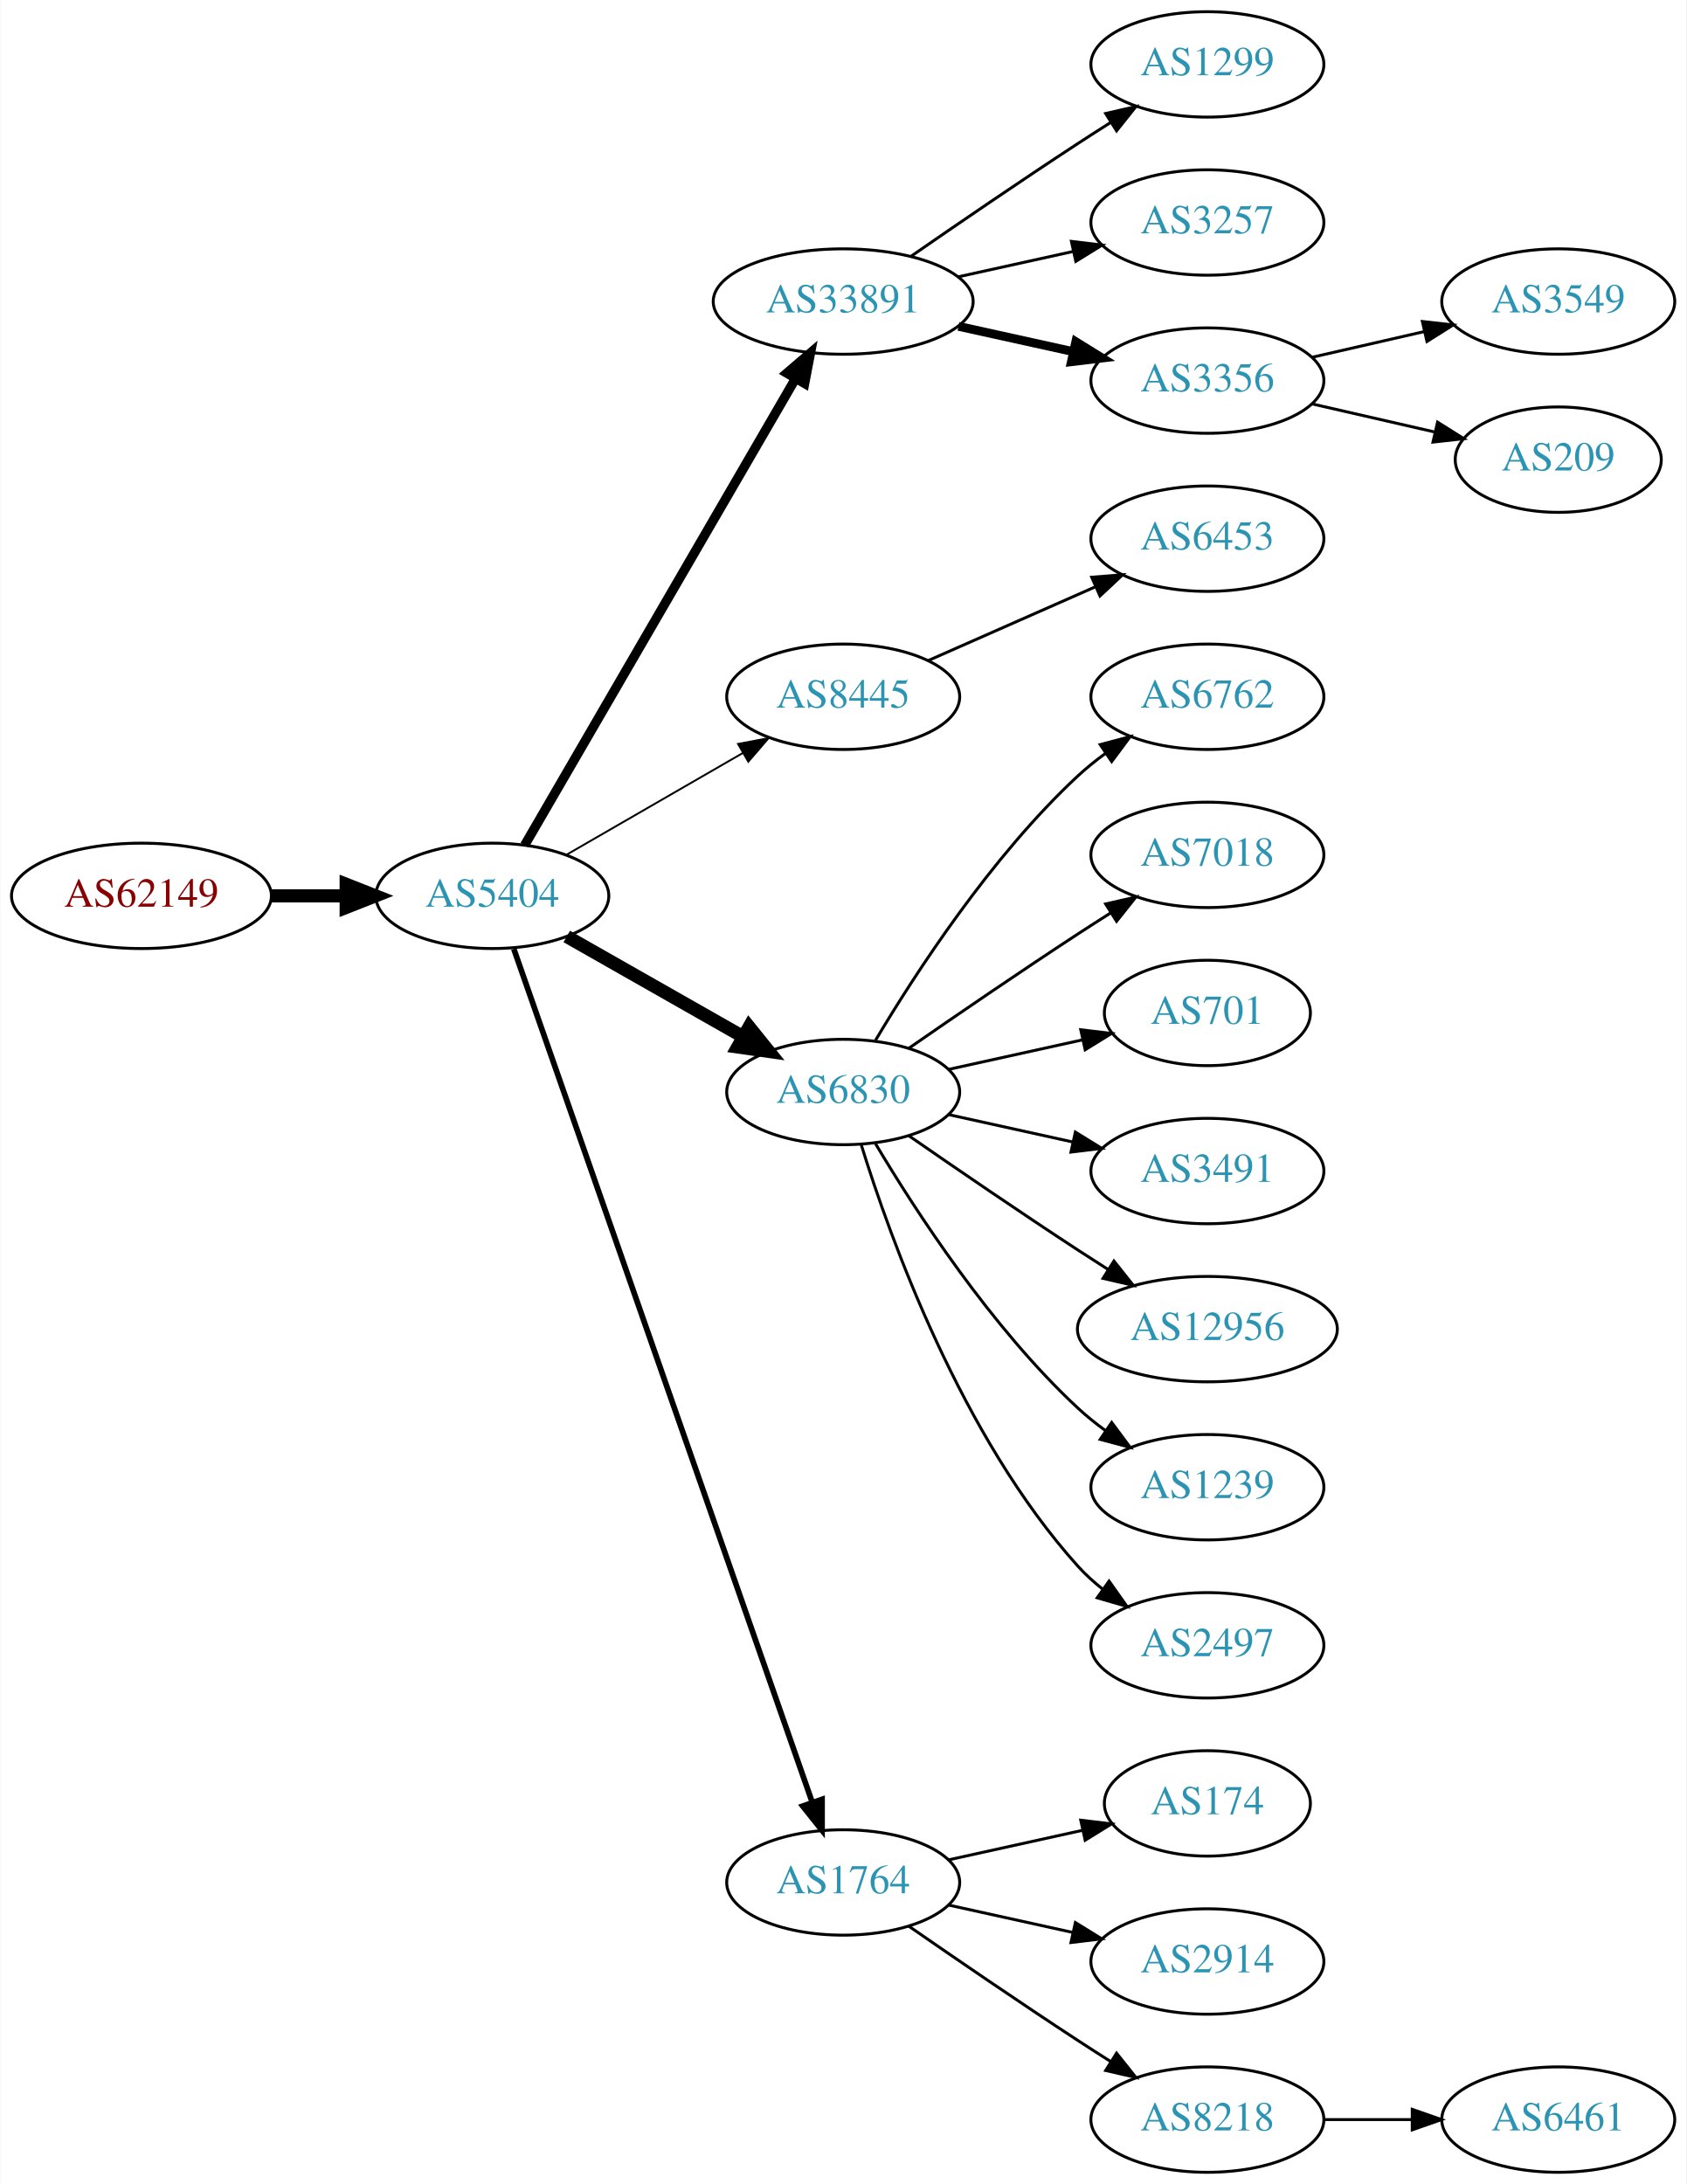
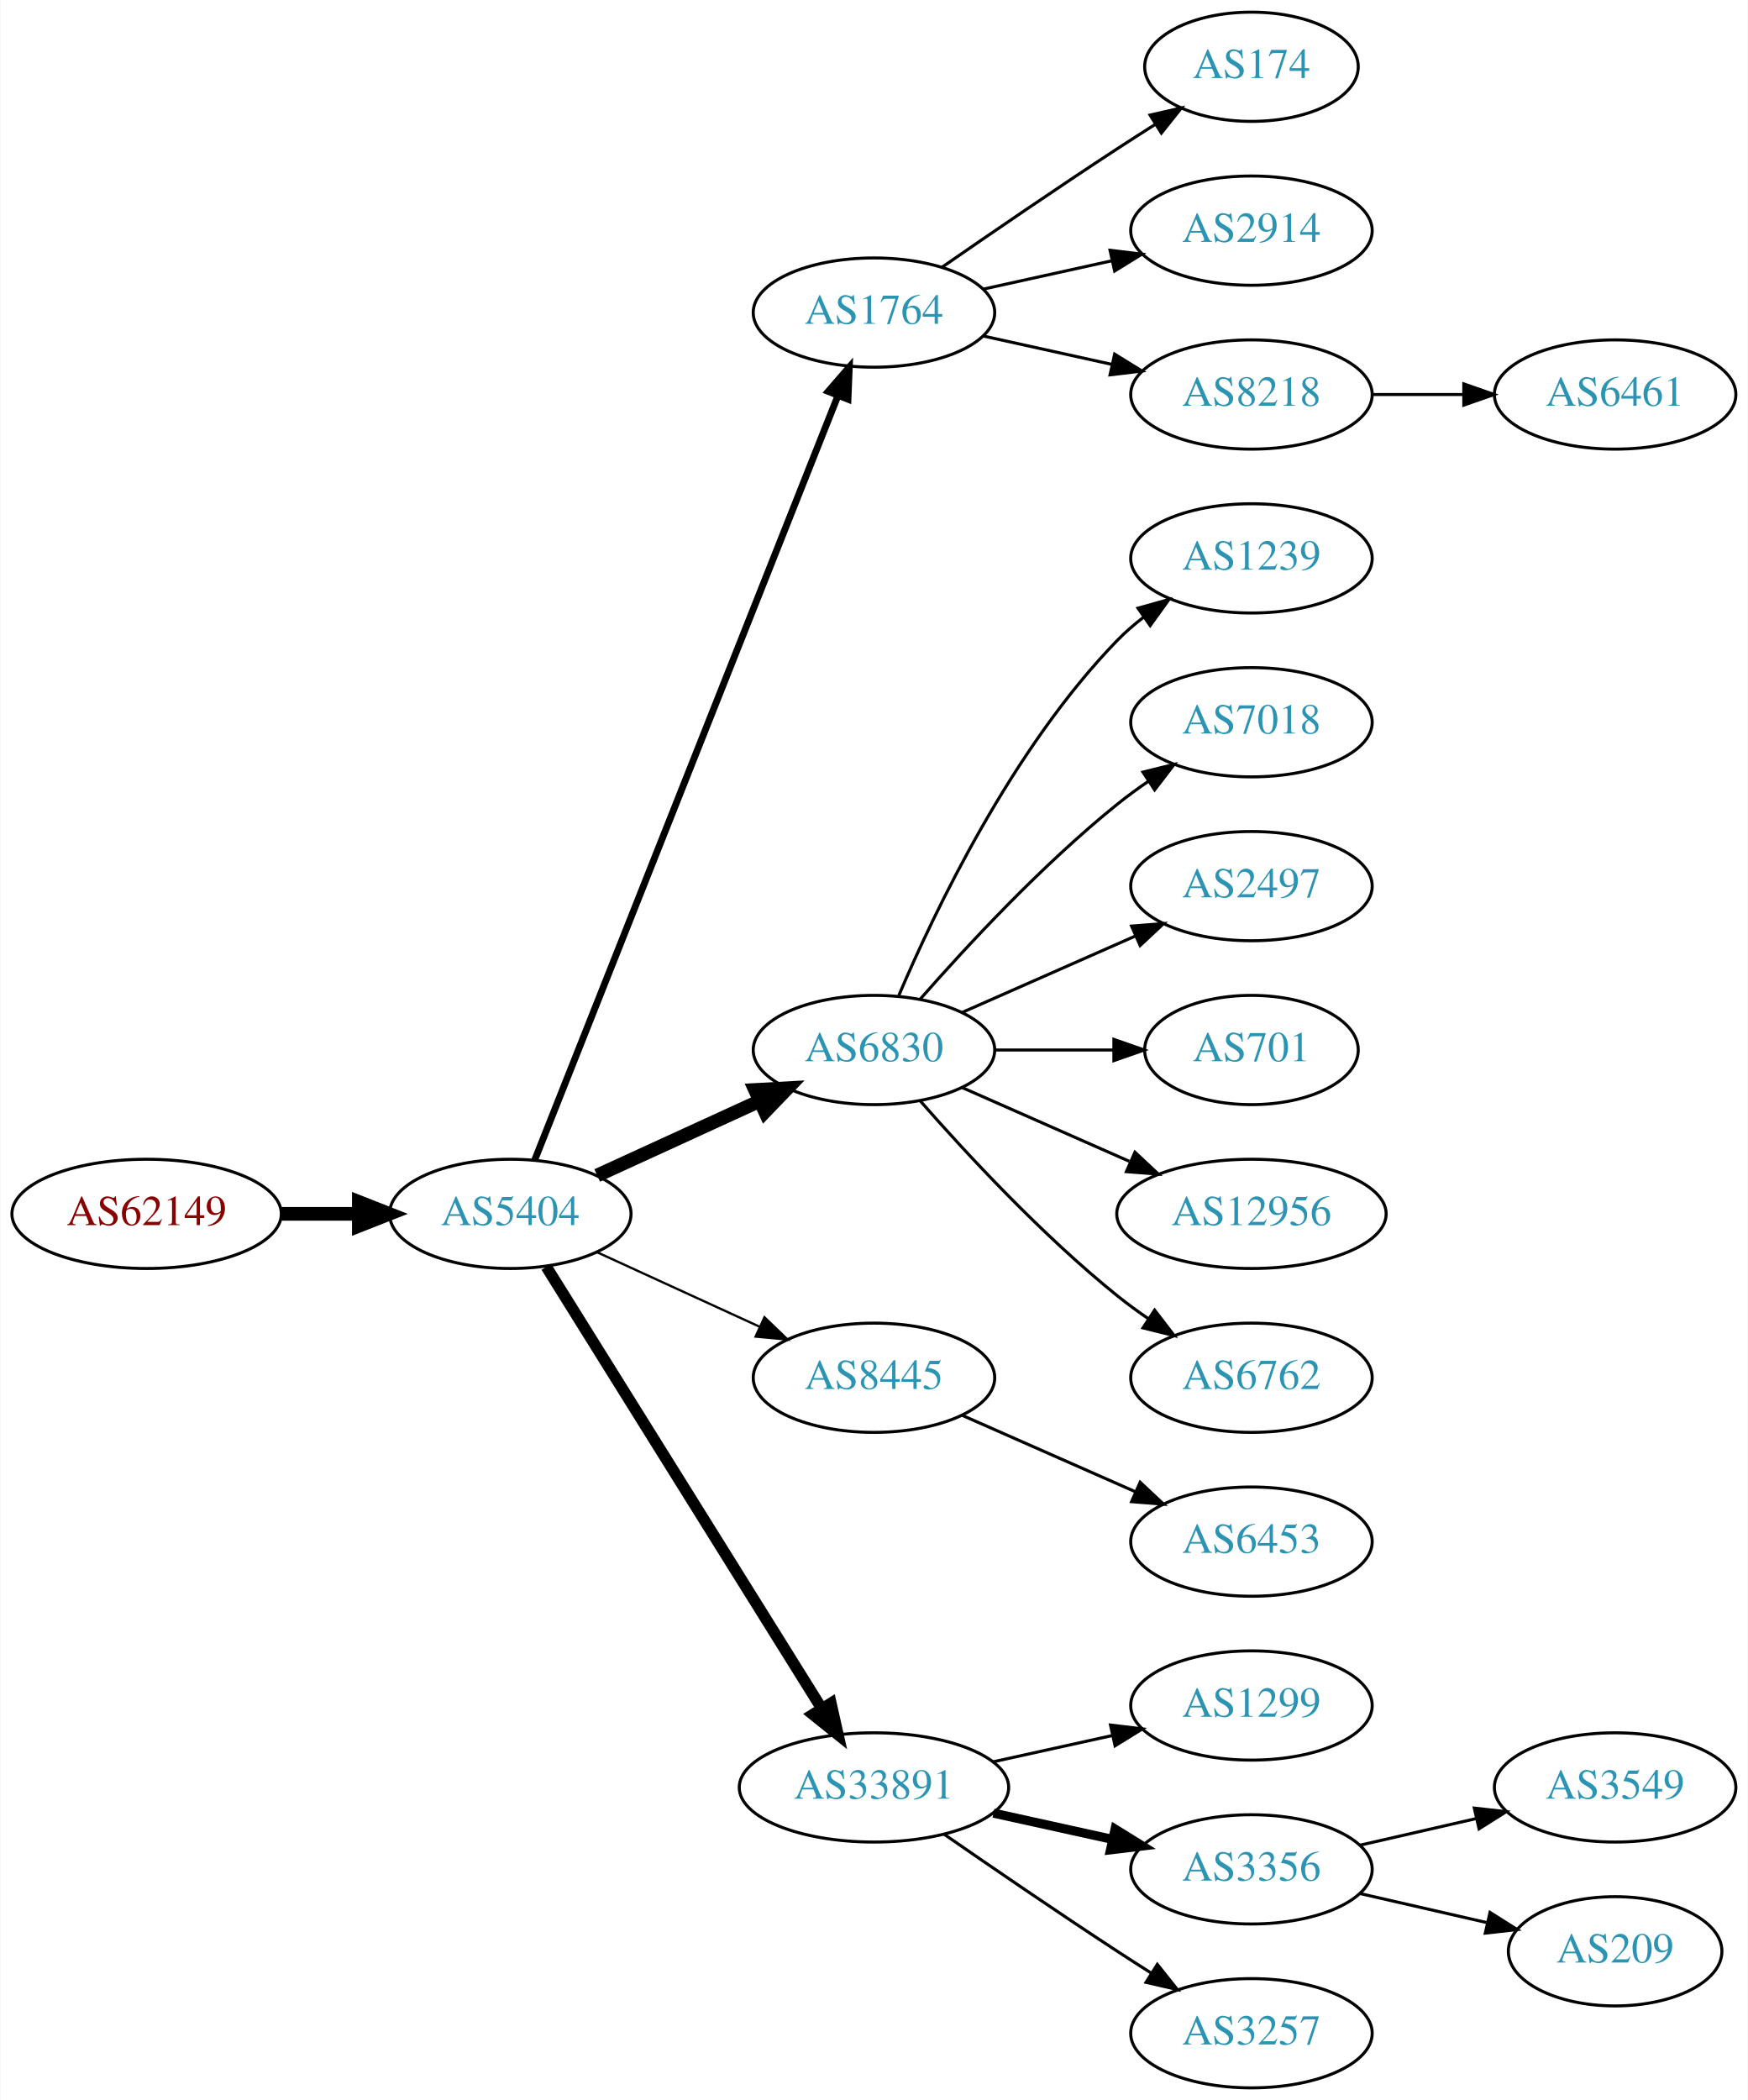
- <svg xmlns="http://www.w3.org/2000/svg" xmlns:xlink="http://www.w3.org/1999/xlink" width="576pt" height="746pt" viewBox="0.00 0.00 575.76 746.00">
-   <g id="graph0" class="graph" transform="scale(1 1) rotate(0) translate(4 742)">
-     <polygon fill="white" stroke="none" points="-4,4 -4,-742 571.762,-742 571.762,4 -4,4" />
+ <svg xmlns="http://www.w3.org/2000/svg" xmlns:xlink="http://www.w3.org/1999/xlink" width="576pt" height="692pt" viewBox="0.00 0.00 575.76 692.00">
+   <g id="graph0" class="graph" transform="scale(1 1) rotate(0) translate(4 688)">
+     <polygon fill="white" stroke="none" points="-4,4 -4,-688 571.762,-688 571.762,4 -4,4" />
    <g id="node1" class="node">
      <g id="a_node1">
        <a xlink:href="/asn/62149" xlink:title="AS62149 ~ Verein Kabel-TV Gerlos [AT]">
-           <ellipse fill="#ffffff" stroke="black" cx="44.196" cy="-436" rx="44.393" ry="18" />
-           <text text-anchor="middle" x="44.196" y="-432.3" font-family="Times,serif" font-size="14.00" fill="#880000">AS62149</text>
+           <ellipse fill="#ffffff" stroke="black" cx="44.196" cy="-288" rx="44.393" ry="18" />
+           <text text-anchor="middle" x="44.196" y="-284.3" font-family="Times,serif" font-size="14.00" fill="#880000">AS62149</text>
        </a>
      </g>
    </g>
    <g id="node2" class="node">
      <g id="a_node2">
        <a xlink:href="/asn/5404" xlink:title="AS5404 ~ ASN conova communications GmbH [AT]">
-           <ellipse fill="#ffffff" stroke="black" cx="164.039" cy="-436" rx="39.794" ry="18" />
-           <text text-anchor="middle" x="164.039" y="-432.3" font-family="Times,serif" font-size="14.00" fill="#2c94b3">AS5404</text>
+           <ellipse fill="#ffffff" stroke="black" cx="164.039" cy="-288" rx="39.794" ry="18" />
+           <text text-anchor="middle" x="164.039" y="-284.3" font-family="Times,serif" font-size="14.00" fill="#2c94b3">AS5404</text>
        </a>
      </g>
    </g>
    <g id="edge1" class="edge">
-       <path fill="none" stroke="black" stroke-width="4.5" d="M88.407,-436C96.72,-436 105.482,-436 113.965,-436" />
-       <polygon fill="black" stroke="black" stroke-width="4.5" points="114.123,-439.938 124.123,-436 114.123,-432.063 114.123,-439.938" />
+       <path fill="none" stroke="black" stroke-width="4.5" d="M88.407,-288C96.72,-288 105.482,-288 113.965,-288" />
+       <polygon fill="black" stroke="black" stroke-width="4.5" points="114.123,-291.938 124.123,-288 114.123,-284.063 114.123,-291.938" />
    </g>
    <g id="node3" class="node">
      <g id="a_node3">
-         <a xlink:href="/asn/33891" xlink:title="AS33891 ~ CORE-BACKBONE GMBH GLOBAL NETWORK [DE]">
-           <ellipse fill="#ffffff" stroke="black" cx="283.881" cy="-639" rx="44.393" ry="18" />
-           <text text-anchor="middle" x="283.881" y="-635.3" font-family="Times,serif" font-size="14.00" fill="#2c94b3">AS33891</text>
+         <a xlink:href="/asn/1764" xlink:title="AS1764 ~ NEXTLAYER-AS [AT]">
+           <ellipse fill="#ffffff" stroke="black" cx="283.881" cy="-585" rx="39.794" ry="18" />
+           <text text-anchor="middle" x="283.881" y="-581.3" font-family="Times,serif" font-size="14.00" fill="#2c94b3">AS1764</text>
        </a>
      </g>
    </g>
    <g id="edge2" class="edge">
-       <path fill="none" stroke="black" stroke-width="3.214" d="M175.086,-453.308C195.732,-488.874 243.044,-570.375 267.546,-612.583" />
-       <polygon fill="black" stroke="black" stroke-width="3.214" points="264.645,-614.557 272.692,-621.448 270.699,-611.042 264.645,-614.557" />
+       <path fill="none" stroke="black" stroke-width="2.25" d="M172.057,-305.689C191.824,-355.507 248.066,-497.254 271.944,-557.436" />
+       <polygon fill="black" stroke="black" stroke-width="2.25" points="268.809,-559.024 275.75,-567.028 275.315,-556.442 268.809,-559.024" />
    </g>
    <g id="node4" class="node">
      <g id="a_node4">
-         <a xlink:href="/asn/8445" xlink:title="AS8445 ~ SALZBURG-AG-AS [AT]">
-           <ellipse fill="#ffffff" stroke="black" cx="283.881" cy="-504" rx="39.794" ry="18" />
-           <text text-anchor="middle" x="283.881" y="-500.3" font-family="Times,serif" font-size="14.00" fill="#2c94b3">AS8445</text>
+         <a xlink:href="/asn/6830" xlink:title="AS6830 ~ LGI-UPC [AT]">
+           <ellipse fill="#ffffff" stroke="black" cx="283.881" cy="-342" rx="39.794" ry="18" />
+           <text text-anchor="middle" x="283.881" y="-338.3" font-family="Times,serif" font-size="14.00" fill="#2c94b3">AS6830</text>
        </a>
      </g>
    </g>
    <g id="edge3" class="edge">
-       <path fill="none" stroke="black" stroke-width="0.643" d="M189.17,-449.925C206.609,-459.988 230.383,-473.707 249.621,-484.808" />
-       <polygon fill="black" stroke="black" stroke-width="0.643" points="247.966,-487.893 258.377,-489.86 251.465,-481.83 247.966,-487.893" />
+       <path fill="none" stroke="black" stroke-width="4.5" d="M192.667,-300.661C208.624,-307.973 228.895,-317.261 246.178,-325.181" />
+       <polygon fill="black" stroke="black" stroke-width="4.5" points="244.694,-328.832 255.425,-329.419 247.975,-321.673 244.694,-328.832" />
    </g>
    <g id="node5" class="node">
      <g id="a_node5">
-         <a xlink:href="/asn/6830" xlink:title="AS6830 ~ LGI-UPC [AT]">
-           <ellipse fill="#ffffff" stroke="black" cx="283.881" cy="-369" rx="39.794" ry="18" />
-           <text text-anchor="middle" x="283.881" y="-365.3" font-family="Times,serif" font-size="14.00" fill="#2c94b3">AS6830</text>
+         <a xlink:href="/asn/8445" xlink:title="AS8445 ~ SALZBURG-AG-AS [AT]">
+           <ellipse fill="#ffffff" stroke="black" cx="283.881" cy="-234" rx="39.794" ry="18" />
+           <text text-anchor="middle" x="283.881" y="-230.3" font-family="Times,serif" font-size="14.00" fill="#2c94b3">AS8445</text>
        </a>
      </g>
    </g>
    <g id="edge4" class="edge">
-       <path fill="none" stroke="black" stroke-width="4.5" d="M189.456,-422.118C206.915,-412.191 230.616,-398.716 249.776,-387.822" />
-       <polygon fill="black" stroke="black" stroke-width="4.5" points="251.748,-391.23 258.495,-382.865 247.856,-384.384 251.748,-391.23" />
+       <path fill="none" stroke="black" stroke-width="0.75" d="M192.667,-275.339C208.624,-268.027 228.895,-258.739 246.178,-250.819" />
+       <polygon fill="black" stroke="black" stroke-width="0.75" points="247.793,-253.929 255.425,-246.581 244.876,-247.565 247.793,-253.929" />
    </g>
    <g id="node6" class="node">
      <g id="a_node6">
-         <a xlink:href="/asn/1764" xlink:title="AS1764 ~ NEXTLAYER-AS [AT]">
-           <ellipse fill="#ffffff" stroke="black" cx="283.881" cy="-99" rx="39.794" ry="18" />
-           <text text-anchor="middle" x="283.881" y="-95.3" font-family="Times,serif" font-size="14.00" fill="#2c94b3">AS1764</text>
+         <a xlink:href="/asn/33891" xlink:title="AS33891 ~ CORE-BACKBONE GMBH GLOBAL NETWORK [DE]">
+           <ellipse fill="#ffffff" stroke="black" cx="283.881" cy="-99" rx="44.393" ry="18" />
+           <text text-anchor="middle" x="283.881" y="-95.3" font-family="Times,serif" font-size="14.00" fill="#2c94b3">AS33891</text>
        </a>
      </g>
    </g>
    <g id="edge5" class="edge">
-       <path fill="none" stroke="black" stroke-width="1.929" d="M171.374,-417.881C190.842,-362.209 249.878,-193.379 273.228,-126.607" />
-       <polygon fill="black" stroke="black" stroke-width="1.929" points="276.66,-127.394 276.657,-116.799 270.052,-125.083 276.66,-127.394" />
+       <path fill="none" stroke="black" stroke-width="3.75" d="M175.914,-270.558C196.697,-237.225 242.158,-164.314 266.586,-125.134" />
+       <polygon fill="black" stroke="black" stroke-width="3.75" points="269.711,-126.737 272.032,-116.4 263.771,-123.034 269.711,-126.737" />
    </g>
    <g id="node7" class="node">
      <g id="a_node7">
-         <a xlink:href="/asn/1299" xlink:title="AS1299 ~ Telia Carrier [EU]">
-           <ellipse fill="#ffffff" stroke="black" cx="408.273" cy="-720" rx="39.794" ry="18" />
-           <text text-anchor="middle" x="408.273" y="-716.3" font-family="Times,serif" font-size="14.00" fill="#2c94b3">AS1299</text>
+         <a xlink:href="/asn/174" xlink:title="AS174 ~ Cogent Communications [US]">
+           <ellipse fill="#ffffff" stroke="black" cx="408.273" cy="-666" rx="35.194" ry="18" />
+           <text text-anchor="middle" x="408.273" y="-662.3" font-family="Times,serif" font-size="14.00" fill="#2c94b3">AS174</text>
        </a>
      </g>
    </g>
    <g id="edge6" class="edge">
-       <path fill="none" stroke="black" d="M306.912,-654.367C322.714,-665.305 344.571,-680.261 364.077,-693 367.659,-695.339 371.43,-697.759 375.19,-700.144" />
-       <polygon fill="black" stroke="black" points="373.523,-703.231 383.851,-705.596 377.252,-697.307 373.523,-703.231" />
+       <path fill="none" stroke="black" d="M306.238,-599.901C322.089,-610.877 344.292,-626.079 364.077,-639 368.122,-641.642 372.407,-644.385 376.647,-647.067" />
+       <polygon fill="black" stroke="black" points="374.861,-650.079 385.191,-652.432 378.584,-644.15 374.861,-650.079" />
    </g>
    <g id="node8" class="node">
      <g id="a_node8">
-         <a xlink:href="/asn/3257" xlink:title="AS3257 ~ GTT [DE]">
-           <ellipse fill="#ffffff" stroke="black" cx="408.273" cy="-666" rx="39.794" ry="18" />
-           <text text-anchor="middle" x="408.273" y="-662.3" font-family="Times,serif" font-size="14.00" fill="#2c94b3">AS3257</text>
+         <a xlink:href="/asn/2914" xlink:title="AS2914 ~ NTT America, Inc. [US]">
+           <ellipse fill="#ffffff" stroke="black" cx="408.273" cy="-612" rx="39.794" ry="18" />
+           <text text-anchor="middle" x="408.273" y="-608.3" font-family="Times,serif" font-size="14.00" fill="#2c94b3">AS2914</text>
        </a>
      </g>
    </g>
    <g id="edge7" class="edge">
-       <path fill="none" stroke="black" d="M323.271,-647.469C335.662,-650.202 349.509,-653.257 362.329,-656.085" />
-       <polygon fill="black" stroke="black" points="361.825,-659.558 372.344,-658.295 363.333,-652.722 361.825,-659.558" />
+       <path fill="none" stroke="black" d="M319.954,-592.737C333.141,-595.646 348.321,-598.995 362.287,-602.076" />
+       <polygon fill="black" stroke="black" points="361.676,-605.525 372.196,-604.262 363.184,-598.69 361.676,-605.525" />
    </g>
    <g id="node9" class="node">
      <g id="a_node9">
-         <a xlink:href="/asn/3356" xlink:title="AS3356 ~ Level 3 Parent, LLC [US]">
-           <ellipse fill="#ffffff" stroke="black" cx="408.273" cy="-612" rx="39.794" ry="18" />
-           <text text-anchor="middle" x="408.273" y="-608.3" font-family="Times,serif" font-size="14.00" fill="#2c94b3">AS3356</text>
+         <a xlink:href="/asn/8218" xlink:title="AS8218 ~ legacy Neotelecoms [FR]">
+           <ellipse fill="#ffffff" stroke="black" cx="408.273" cy="-558" rx="39.794" ry="18" />
+           <text text-anchor="middle" x="408.273" y="-554.3" font-family="Times,serif" font-size="14.00" fill="#2c94b3">AS8218</text>
        </a>
      </g>
    </g>
    <g id="edge8" class="edge">
-       <path fill="none" stroke="black" stroke-width="3" d="M323.271,-630.531C335.662,-627.798 349.509,-624.743 362.329,-621.915" />
-       <polygon fill="black" stroke="black" stroke-width="3" points="363.333,-625.278 372.344,-619.705 361.825,-618.442 363.333,-625.278" />
-     </g>
-     <g id="node10" class="node">
-       <g id="a_node10">
-         <a xlink:href="/asn/6453" xlink:title="AS6453 ~ TATA COMMUNICATIONS (AMERICA) INC [US]">
-           <ellipse fill="#ffffff" stroke="black" cx="408.273" cy="-558" rx="39.794" ry="18" />
-           <text text-anchor="middle" x="408.273" y="-554.3" font-family="Times,serif" font-size="14.00" fill="#2c94b3">AS6453</text>
-         </a>
-       </g>
-     </g>
-     <g id="edge9" class="edge">
-       <path fill="none" stroke="black" d="M312.96,-516.389C329.908,-523.866 351.706,-533.483 370.075,-541.588" />
-       <polygon fill="black" stroke="black" points="368.763,-544.834 379.325,-545.669 371.589,-538.43 368.763,-544.834" />
+       <path fill="none" stroke="black" d="M319.954,-577.263C333.141,-574.354 348.321,-571.005 362.287,-567.924" />
+       <polygon fill="black" stroke="black" points="363.184,-571.31 372.196,-565.738 361.676,-564.475 363.184,-571.31" />
    </g>
    <g id="node11" class="node">
      <g id="a_node11">
-         <a xlink:href="/asn/6762" xlink:title="AS6762 ~ TELECOM ITALIA SPARKLE S.p.A. [IT]">
+         <a xlink:href="/asn/1239" xlink:title="AS1239 ~ Sprint [US]">
          <ellipse fill="#ffffff" stroke="black" cx="408.273" cy="-504" rx="39.794" ry="18" />
-           <text text-anchor="middle" x="408.273" y="-500.3" font-family="Times,serif" font-size="14.00" fill="#2c94b3">AS6762</text>
+           <text text-anchor="middle" x="408.273" y="-500.3" font-family="Times,serif" font-size="14.00" fill="#2c94b3">AS1239</text>
        </a>
      </g>
    </g>
    <g id="edge10" class="edge">
-       <path fill="none" stroke="black" d="M294.927,-386.671C308.498,-409.472 334.43,-449.472 364.077,-477 366.984,-479.699 370.197,-482.28 373.521,-484.703" />
-       <polygon fill="black" stroke="black" points="371.656,-487.667 381.899,-490.375 375.58,-481.87 371.656,-487.667" />
+       <path fill="none" stroke="black" d="M292.072,-359.975C303.839,-387.682 329.413,-441.348 364.077,-477 366.697,-479.695 369.638,-482.239 372.721,-484.608" />
+       <polygon fill="black" stroke="black" points="370.887,-487.597 381.089,-490.455 374.896,-481.859 370.887,-487.597" />
    </g>
    <g id="node12" class="node">
      <g id="a_node12">
        <a xlink:href="/asn/7018" xlink:title="AS7018 ~ AT&amp;T Services, Inc. [US]">
          <ellipse fill="#ffffff" stroke="black" cx="408.273" cy="-450" rx="39.794" ry="18" />
          <text text-anchor="middle" x="408.273" y="-446.3" font-family="Times,serif" font-size="14.00" fill="#2c94b3">AS7018</text>
        </a>
      </g>
    </g>
    <g id="edge11" class="edge">
-       <path fill="none" stroke="black" d="M306.238,-383.901C322.089,-394.877 344.292,-410.079 364.077,-423 367.659,-425.339 371.43,-427.759 375.19,-430.144" />
-       <polygon fill="black" stroke="black" points="373.523,-433.231 383.851,-435.596 377.252,-427.307 373.523,-433.231" />
+       <path fill="none" stroke="black" d="M299.033,-358.663C314.135,-375.894 339.256,-403.024 364.077,-423 367.333,-425.62 370.858,-428.192 374.442,-430.646" />
+       <polygon fill="black" stroke="black" points="372.53,-433.577 382.815,-436.121 376.361,-427.719 372.53,-433.577" />
    </g>
    <g id="node13" class="node">
      <g id="a_node13">
-         <a xlink:href="/asn/701" xlink:title="AS701 ~ UUNET [US]">
-           <ellipse fill="#ffffff" stroke="black" cx="408.273" cy="-396" rx="35.194" ry="18" />
-           <text text-anchor="middle" x="408.273" y="-392.3" font-family="Times,serif" font-size="14.00" fill="#2c94b3">AS701</text>
+         <a xlink:href="/asn/2497" xlink:title="AS2497 ~ Internet Initiative Japan Inc. [JP]">
+           <ellipse fill="#ffffff" stroke="black" cx="408.273" cy="-396" rx="39.794" ry="18" />
+           <text text-anchor="middle" x="408.273" y="-392.3" font-family="Times,serif" font-size="14.00" fill="#2c94b3">AS2497</text>
        </a>
      </g>
    </g>
    <g id="edge12" class="edge">
-       <path fill="none" stroke="black" d="M319.954,-376.737C334.187,-379.877 350.742,-383.529 365.586,-386.804" />
-       <polygon fill="black" stroke="black" points="365.021,-390.263 375.54,-389 366.529,-383.428 365.021,-390.263" />
+       <path fill="none" stroke="black" d="M312.96,-354.389C329.908,-361.866 351.706,-371.483 370.075,-379.588" />
+       <polygon fill="black" stroke="black" points="368.763,-382.834 379.325,-383.669 371.589,-376.43 368.763,-382.834" />
    </g>
    <g id="node14" class="node">
      <g id="a_node14">
-         <a xlink:href="/asn/3491" xlink:title="AS3491 ~ PCCW Global, Inc. [US]">
-           <ellipse fill="#ffffff" stroke="black" cx="408.273" cy="-342" rx="39.794" ry="18" />
-           <text text-anchor="middle" x="408.273" y="-338.3" font-family="Times,serif" font-size="14.00" fill="#2c94b3">AS3491</text>
+         <a xlink:href="/asn/701" xlink:title="AS701 ~ UUNET [US]">
+           <ellipse fill="#ffffff" stroke="black" cx="408.273" cy="-342" rx="35.194" ry="18" />
+           <text text-anchor="middle" x="408.273" y="-338.3" font-family="Times,serif" font-size="14.00" fill="#2c94b3">AS701</text>
        </a>
      </g>
    </g>
    <g id="edge13" class="edge">
-       <path fill="none" stroke="black" d="M319.954,-361.263C333.141,-358.354 348.321,-355.005 362.287,-351.924" />
-       <polygon fill="black" stroke="black" points="363.184,-355.31 372.196,-349.738 361.676,-348.475 363.184,-355.31" />
+       <path fill="none" stroke="black" d="M323.607,-342C336.096,-342 350.035,-342 362.898,-342" />
+       <polygon fill="black" stroke="black" points="362.936,-345.5 372.936,-342 362.936,-338.5 362.936,-345.5" />
    </g>
    <g id="node15" class="node">
      <g id="a_node15">
        <a xlink:href="/asn/12956" xlink:title="AS12956 ~ TELXIUS [ES]">
          <ellipse fill="#ffffff" stroke="black" cx="408.273" cy="-288" rx="44.393" ry="18" />
          <text text-anchor="middle" x="408.273" y="-284.3" font-family="Times,serif" font-size="14.00" fill="#2c94b3">AS12956</text>
        </a>
      </g>
    </g>
    <g id="edge14" class="edge">
-       <path fill="none" stroke="black" d="M306.238,-354.099C322.089,-343.123 344.292,-327.921 364.077,-315 367.398,-312.831 370.88,-310.594 374.367,-308.379" />
-       <polygon fill="black" stroke="black" points="376.356,-311.262 382.949,-302.968 372.623,-305.34 376.356,-311.262" />
+       <path fill="none" stroke="black" d="M312.96,-329.611C329.276,-322.413 350.087,-313.231 368.007,-305.325" />
+       <polygon fill="black" stroke="black" points="369.881,-308.323 377.618,-301.084 367.056,-301.919 369.881,-308.323" />
    </g>
    <g id="node16" class="node">
      <g id="a_node16">
-         <a xlink:href="/asn/1239" xlink:title="AS1239 ~ Sprint [US]">
+         <a xlink:href="/asn/6762" xlink:title="AS6762 ~ TELECOM ITALIA SPARKLE S.p.A. [IT]">
          <ellipse fill="#ffffff" stroke="black" cx="408.273" cy="-234" rx="39.794" ry="18" />
-           <text text-anchor="middle" x="408.273" y="-230.3" font-family="Times,serif" font-size="14.00" fill="#2c94b3">AS1239</text>
+           <text text-anchor="middle" x="408.273" y="-230.3" font-family="Times,serif" font-size="14.00" fill="#2c94b3">AS6762</text>
        </a>
      </g>
    </g>
    <g id="edge15" class="edge">
-       <path fill="none" stroke="black" d="M294.927,-351.329C308.498,-328.528 334.43,-288.528 364.077,-261 366.984,-258.301 370.197,-255.72 373.521,-253.297" />
-       <polygon fill="black" stroke="black" points="375.58,-256.13 381.899,-247.625 371.656,-250.333 375.58,-256.13" />
+       <path fill="none" stroke="black" d="M299.033,-325.337C314.135,-308.106 339.256,-280.976 364.077,-261 367.333,-258.38 370.858,-255.808 374.442,-253.354" />
+       <polygon fill="black" stroke="black" points="376.361,-256.281 382.815,-247.879 372.53,-250.423 376.361,-256.281" />
    </g>
    <g id="node17" class="node">
      <g id="a_node17">
-         <a xlink:href="/asn/2497" xlink:title="AS2497 ~ Internet Initiative Japan Inc. [JP]">
+         <a xlink:href="/asn/6453" xlink:title="AS6453 ~ TATA COMMUNICATIONS (AMERICA) INC [US]">
          <ellipse fill="#ffffff" stroke="black" cx="408.273" cy="-180" rx="39.794" ry="18" />
-           <text text-anchor="middle" x="408.273" y="-176.3" font-family="Times,serif" font-size="14.00" fill="#2c94b3">AS2497</text>
+           <text text-anchor="middle" x="408.273" y="-176.3" font-family="Times,serif" font-size="14.00" fill="#2c94b3">AS6453</text>
        </a>
      </g>
    </g>
    <g id="edge16" class="edge">
-       <path fill="none" stroke="black" d="M290.019,-351.06C299.922,-319.021 324.259,-251.188 364.077,-207 366.593,-204.208 369.465,-201.599 372.504,-199.188" />
-       <polygon fill="black" stroke="black" points="374.687,-201.93 380.812,-193.285 370.633,-196.224 374.687,-201.93" />
+       <path fill="none" stroke="black" d="M312.96,-221.611C329.908,-214.134 351.706,-204.517 370.075,-196.412" />
+       <polygon fill="black" stroke="black" points="371.589,-199.57 379.325,-192.331 368.763,-193.166 371.589,-199.57" />
+     </g>
+     <g id="node18" class="node">
+       <g id="a_node18">
+         <a xlink:href="/asn/1299" xlink:title="AS1299 ~ Telia Carrier [EU]">
+           <ellipse fill="#ffffff" stroke="black" cx="408.273" cy="-126" rx="39.794" ry="18" />
+           <text text-anchor="middle" x="408.273" y="-122.3" font-family="Times,serif" font-size="14.00" fill="#2c94b3">AS1299</text>
+         </a>
+       </g>
+     </g>
+     <g id="edge17" class="edge">
+       <path fill="none" stroke="black" d="M323.271,-107.469C335.662,-110.202 349.509,-113.257 362.329,-116.085" />
+       <polygon fill="black" stroke="black" points="361.825,-119.558 372.344,-118.295 363.333,-112.722 361.825,-119.558" />
+     </g>
+     <g id="node19" class="node">
+       <g id="a_node19">
+         <a xlink:href="/asn/3356" xlink:title="AS3356 ~ Level 3 Parent, LLC [US]">
+           <ellipse fill="#ffffff" stroke="black" cx="408.273" cy="-72" rx="39.794" ry="18" />
+           <text text-anchor="middle" x="408.273" y="-68.3" font-family="Times,serif" font-size="14.00" fill="#2c94b3">AS3356</text>
+         </a>
+       </g>
+     </g>
+     <g id="edge18" class="edge">
+       <path fill="none" stroke="black" stroke-width="3" d="M323.271,-90.531C335.662,-87.798 349.509,-84.743 362.329,-81.915" />
+       <polygon fill="black" stroke="black" stroke-width="3" points="363.333,-85.278 372.344,-79.706 361.825,-78.442 363.333,-85.278" />
    </g>
    <g id="node20" class="node">
      <g id="a_node20">
-         <a xlink:href="/asn/174" xlink:title="AS174 ~ Cogent Communications [US]">
-           <ellipse fill="#ffffff" stroke="black" cx="408.273" cy="-126" rx="35.194" ry="18" />
-           <text text-anchor="middle" x="408.273" y="-122.3" font-family="Times,serif" font-size="14.00" fill="#2c94b3">AS174</text>
+         <a xlink:href="/asn/3257" xlink:title="AS3257 ~ GTT [DE]">
+           <ellipse fill="#ffffff" stroke="black" cx="408.273" cy="-18" rx="39.794" ry="18" />
+           <text text-anchor="middle" x="408.273" y="-14.3" font-family="Times,serif" font-size="14.00" fill="#2c94b3">AS3257</text>
        </a>
      </g>
    </g>
    <g id="edge19" class="edge">
-       <path fill="none" stroke="black" d="M319.954,-106.737C334.187,-109.877 350.742,-113.529 365.586,-116.804" />
-       <polygon fill="black" stroke="black" points="365.021,-120.263 375.54,-119 366.529,-113.428 365.021,-120.263" />
+       <path fill="none" stroke="black" d="M306.912,-83.633C322.714,-72.695 344.571,-57.739 364.077,-45 367.659,-42.661 371.43,-40.241 375.19,-37.856" />
+       <polygon fill="black" stroke="black" points="377.252,-40.693 383.851,-32.404 373.523,-34.769 377.252,-40.693" />
+     </g>
+     <g id="node10" class="node">
+       <g id="a_node10">
+         <a xlink:href="/asn/6461" xlink:title="AS6461 ~ Zayo Bandwidth [US]">
+           <ellipse fill="#ffffff" stroke="black" cx="528.116" cy="-558" rx="39.794" ry="18" />
+           <text text-anchor="middle" x="528.116" y="-554.3" font-family="Times,serif" font-size="14.00" fill="#2c94b3">AS6461</text>
+         </a>
+       </g>
+     </g>
+     <g id="edge9" class="edge">
+       <path fill="none" stroke="black" d="M448.186,-558C457.739,-558 468.089,-558 478.052,-558" />
+       <polygon fill="black" stroke="black" points="478.244,-561.5 488.244,-558 478.244,-554.5 478.244,-561.5" />
    </g>
    <g id="node21" class="node">
      <g id="a_node21">
-         <a xlink:href="/asn/2914" xlink:title="AS2914 ~ NTT America, Inc. [US]">
-           <ellipse fill="#ffffff" stroke="black" cx="408.273" cy="-72" rx="39.794" ry="18" />
-           <text text-anchor="middle" x="408.273" y="-68.3" font-family="Times,serif" font-size="14.00" fill="#2c94b3">AS2914</text>
+         <a xlink:href="/asn/3549" xlink:title="AS3549 ~ Level 3 Parent, LLC [US]">
+           <ellipse fill="#ffffff" stroke="black" cx="528.116" cy="-99" rx="39.794" ry="18" />
+           <text text-anchor="middle" x="528.116" y="-95.3" font-family="Times,serif" font-size="14.00" fill="#2c94b3">AS3549</text>
        </a>
      </g>
    </g>
    <g id="edge20" class="edge">
-       <path fill="none" stroke="black" d="M319.954,-91.263C333.141,-88.354 348.321,-85.005 362.287,-81.924" />
-       <polygon fill="black" stroke="black" points="363.184,-85.31 372.196,-79.738 361.676,-78.475 363.184,-85.31" />
+       <path fill="none" stroke="black" d="M443.993,-79.955C455.993,-82.704 469.613,-85.825 482.306,-88.733" />
+       <polygon fill="black" stroke="black" points="481.708,-92.187 492.238,-91.009 483.272,-85.364 481.708,-92.187" />
    </g>
    <g id="node22" class="node">
      <g id="a_node22">
-         <a xlink:href="/asn/8218" xlink:title="AS8218 ~ legacy Neotelecoms [FR]">
-           <ellipse fill="#ffffff" stroke="black" cx="408.273" cy="-18" rx="39.794" ry="18" />
-           <text text-anchor="middle" x="408.273" y="-14.3" font-family="Times,serif" font-size="14.00" fill="#2c94b3">AS8218</text>
+         <a xlink:href="/asn/209" xlink:title="AS209 ~ CenturyLink Communications, LLC [US]">
+           <ellipse fill="#ffffff" stroke="black" cx="528.116" cy="-45" rx="35.194" ry="18" />
+           <text text-anchor="middle" x="528.116" y="-41.3" font-family="Times,serif" font-size="14.00" fill="#2c94b3">AS209</text>
        </a>
      </g>
    </g>
    <g id="edge21" class="edge">
-       <path fill="none" stroke="black" d="M306.238,-84.099C322.089,-73.123 344.292,-57.921 364.077,-45 367.659,-42.661 371.43,-40.241 375.19,-37.856" />
-       <polygon fill="black" stroke="black" points="377.252,-40.693 383.851,-32.404 373.523,-34.769 377.252,-40.693" />
-     </g>
-     <g id="node18" class="node">
-       <g id="a_node18">
-         <a xlink:href="/asn/3549" xlink:title="AS3549 ~ Level 3 Parent, LLC [US]">
-           <ellipse fill="#ffffff" stroke="black" cx="528.116" cy="-639" rx="39.794" ry="18" />
-           <text text-anchor="middle" x="528.116" y="-635.3" font-family="Times,serif" font-size="14.00" fill="#2c94b3">AS3549</text>
-         </a>
-       </g>
-     </g>
-     <g id="edge17" class="edge">
-       <path fill="none" stroke="black" d="M443.993,-619.955C455.993,-622.704 469.613,-625.825 482.306,-628.733" />
-       <polygon fill="black" stroke="black" points="481.708,-632.187 492.238,-631.009 483.272,-625.364 481.708,-632.187" />
-     </g>
-     <g id="node19" class="node">
-       <g id="a_node19">
-         <a xlink:href="/asn/209" xlink:title="AS209 ~ CenturyLink Communications, LLC [US]">
-           <ellipse fill="#ffffff" stroke="black" cx="528.116" cy="-585" rx="35.194" ry="18" />
-           <text text-anchor="middle" x="528.116" y="-581.3" font-family="Times,serif" font-size="14.00" fill="#2c94b3">AS209</text>
-         </a>
-       </g>
-     </g>
-     <g id="edge18" class="edge">
-       <path fill="none" stroke="black" d="M443.993,-604.045C457.085,-601.045 472.107,-597.604 485.748,-594.478" />
-       <polygon fill="black" stroke="black" points="486.89,-597.807 495.855,-592.162 485.326,-590.984 486.89,-597.807" />
-     </g>
-     <g id="node23" class="node">
-       <g id="a_node23">
-         <a xlink:href="/asn/6461" xlink:title="AS6461 ~ Zayo Bandwidth [US]">
-           <ellipse fill="#ffffff" stroke="black" cx="528.116" cy="-18" rx="39.794" ry="18" />
-           <text text-anchor="middle" x="528.116" y="-14.3" font-family="Times,serif" font-size="14.00" fill="#2c94b3">AS6461</text>
-         </a>
-       </g>
-     </g>
-     <g id="edge22" class="edge">
-       <path fill="none" stroke="black" d="M448.186,-18C457.739,-18 468.089,-18 478.052,-18" />
-       <polygon fill="black" stroke="black" points="478.244,-21.5 488.244,-18 478.244,-14.5 478.244,-21.5" />
+       <path fill="none" stroke="black" d="M443.993,-64.045C457.085,-61.045 472.107,-57.603 485.748,-54.478" />
+       <polygon fill="black" stroke="black" points="486.89,-57.807 495.855,-52.162 485.326,-50.984 486.89,-57.807" />
    </g>
  </g>
</svg>
